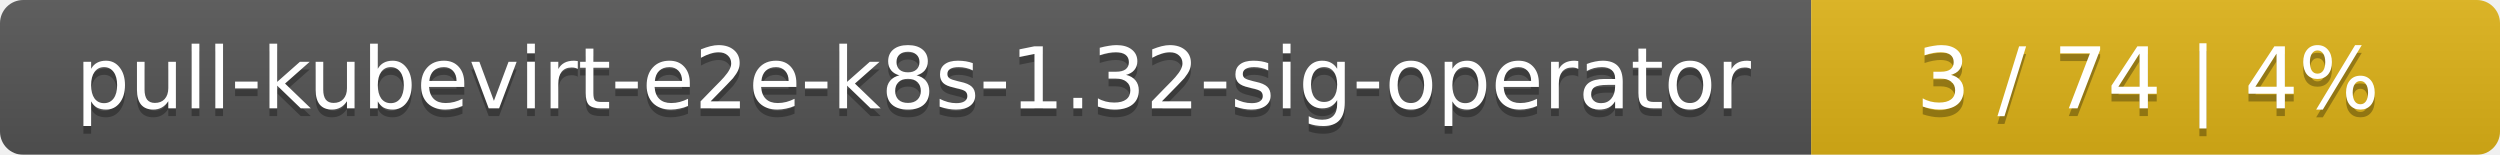
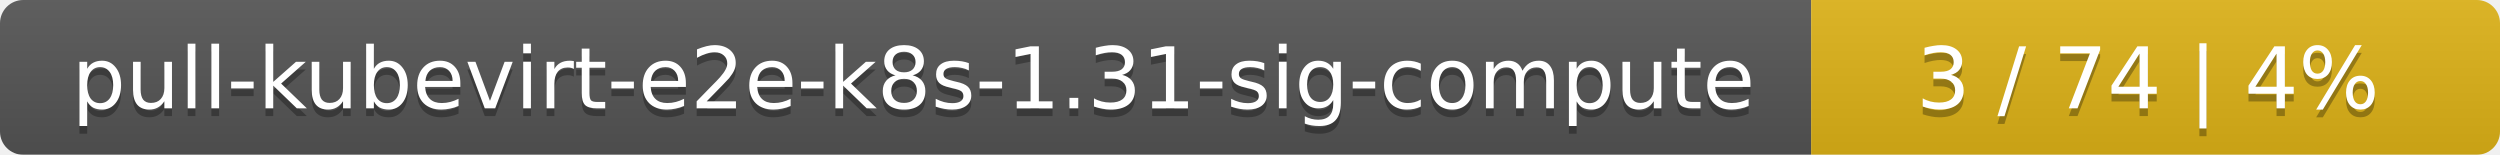
<svg xmlns="http://www.w3.org/2000/svg" width="323" height="20">
  <linearGradient id="smooth" x2="0" y2="100%">
    <stop offset="0" stop-color="#bbb" stop-opacity=".1" />
    <stop offset="1" stop-opacity=".1" />
  </linearGradient>
  <mask id="round">
    <rect width="323" height="20" rx="3" fill="#fff" />
  </mask>
  <g mask="url(#round)">
    <rect width="234" height="20" fill="#555" />
    <rect x="234" width="89" height="20" fill="#dfb317" />
    <rect width="323" height="20" fill="url(#smooth)" />
  </g>
  <g fill="#fff" text-anchor="middle" font-family="DejaVu Sans,Verdana,Geneva,sans-serif" font-size="11">
-     <text x="118" y="15" fill="#010101" fill-opacity=".3">pull-kubevirt-e2e-k8s-1.32-sig-operator</text>
-     <text x="118" y="14">pull-kubevirt-e2e-k8s-1.32-sig-operator</text>
+     <text x="118" y="15" fill="#010101" fill-opacity=".3">pull-kubevirt-e2e-k8s-1.31-sig-compute</text>
+     <text x="118" y="14">pull-kubevirt-e2e-k8s-1.31-sig-compute</text>
    <text x="277.5" y="15" fill="#010101" fill-opacity=".3">3 / 74    |    4%</text>
    <text x="277.5" y="14">3 / 74    |    4%</text>
  </g>
</svg>
